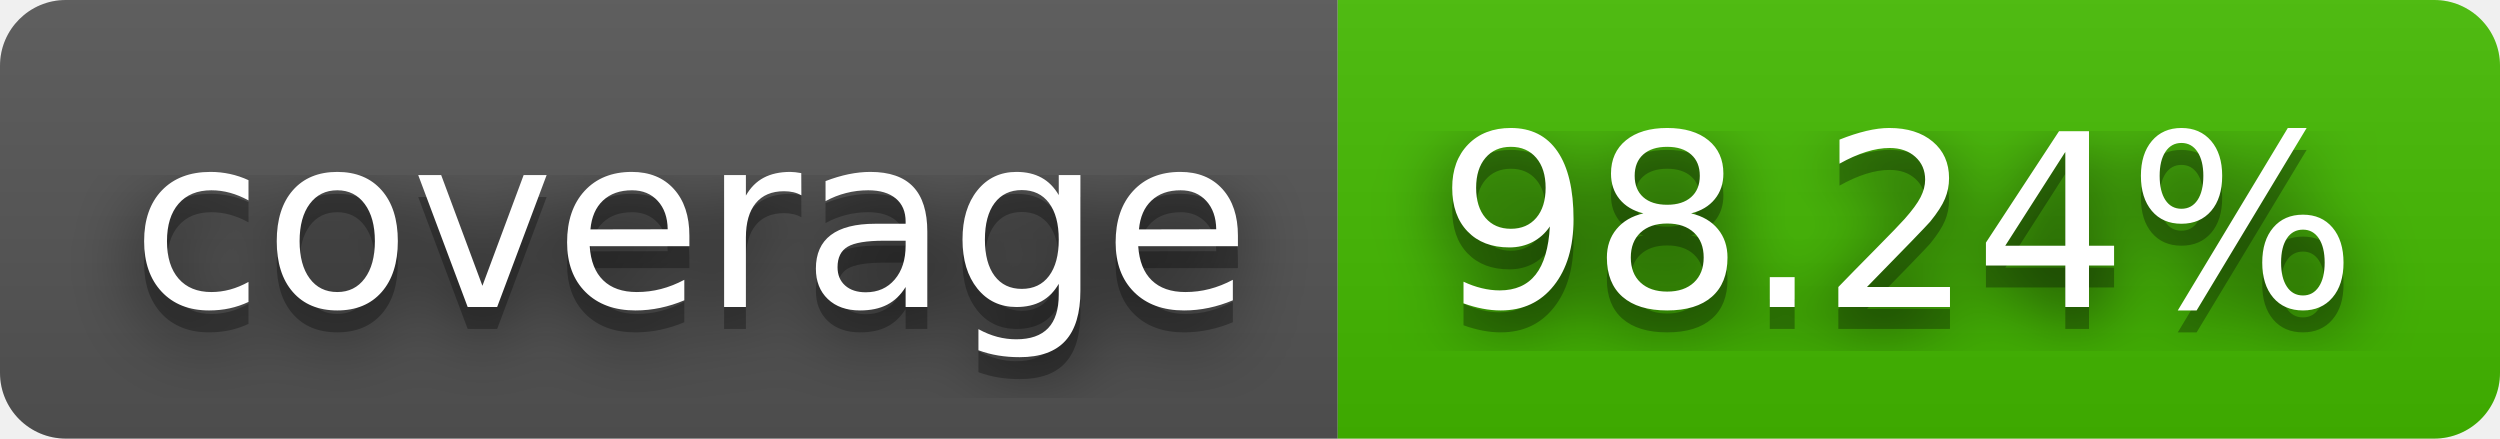
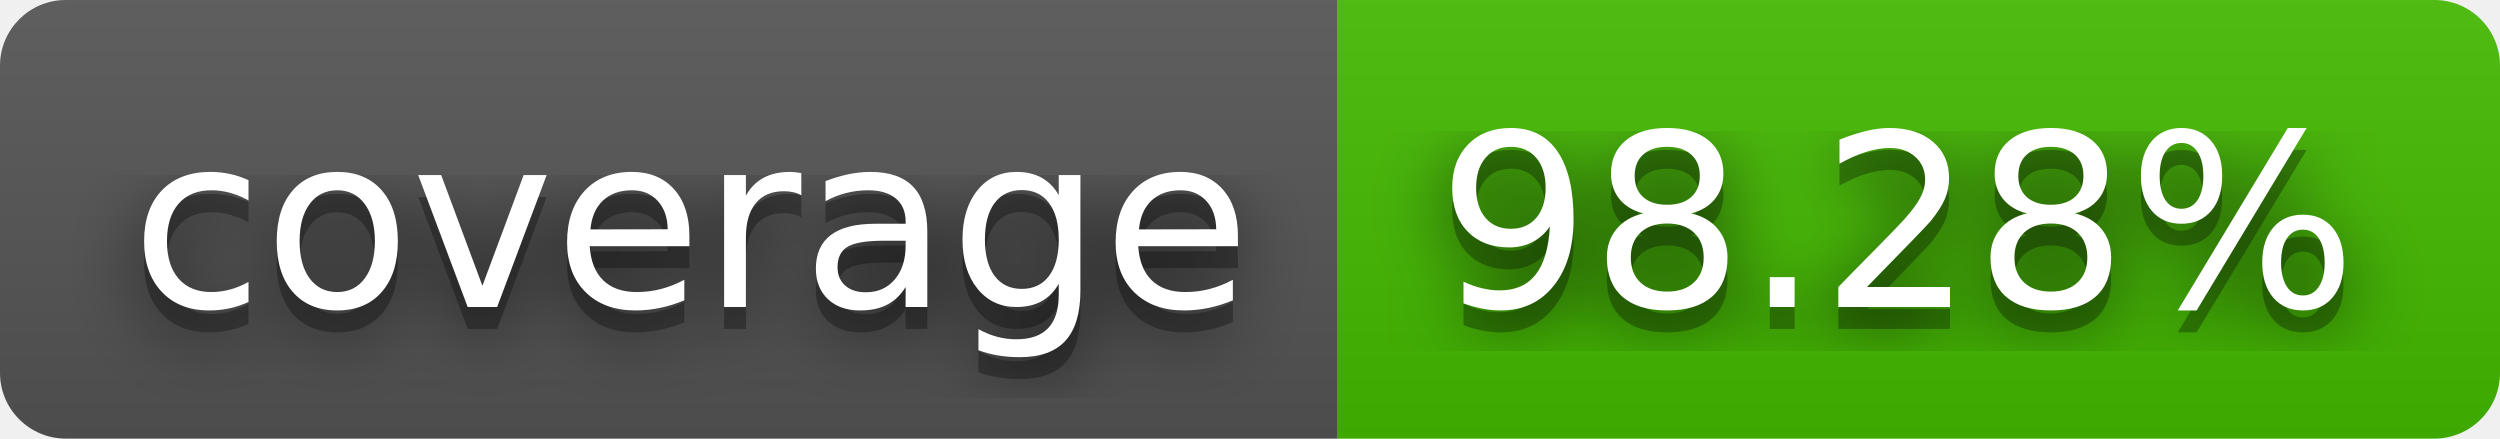
- <svg xmlns="http://www.w3.org/2000/svg" width="114" height="20" role="img" aria-label="coverage: 98.24%">
+ <svg xmlns="http://www.w3.org/2000/svg" width="114" height="20" role="img" aria-label="coverage: 98.28%">
  <filter id="blur">
    <feGaussianBlur stdDeviation="16" />
  </filter>
  <linearGradient id="s" x2="0" y2="100%">
    <stop offset="0" stop-color="#bbb" stop-opacity=".1" />
    <stop offset="1" stop-opacity=".1" />
  </linearGradient>
  <clipPath id="r">
    <rect width="114" height="20" rx="3" />
  </clipPath>
  <g clip-path="url(#r)">
    <rect width="61" height="20" fill="#555" />
    <rect x="61" width="53" height="20" fill="#4b0" />
    <rect width="114" height="20" fill="url(#s)" />
  </g>
  <g fill="#fff" text-anchor="middle" font-family="Verdana,Geneva,DejaVu Sans,sans-serif" text-rendering="geometricPrecision" font-size="110">
    <g transform="scale(.1)">
      <g aria-hidden="true" fill="#010101">
        <text x="315" y="150" fill-opacity=".8" filter="url(#blur)" textLength="510">coverage</text>
        <text x="315" y="150" fill-opacity=".3" textLength="510">coverage</text>
      </g>
      <text x="315" y="140" textLength="510">coverage</text>
    </g>
    <g transform="scale(.1)">
      <g aria-hidden="true" fill="#010101">
-         <text x="865" y="150" fill-opacity=".8" filter="url(#blur)" textLength="430">98.24%</text>
-         <text x="865" y="150" fill-opacity=".3" textLength="430">98.24%</text>
+         <text x="865" y="150" fill-opacity=".8" filter="url(#blur)" textLength="430">98.28%</text>
+         <text x="865" y="150" fill-opacity=".3" textLength="430">98.28%</text>
      </g>
-       <text x="865" y="140" textLength="430">98.24%</text>
+       <text x="865" y="140" textLength="430">98.28%</text>
    </g>
  </g>
</svg>
